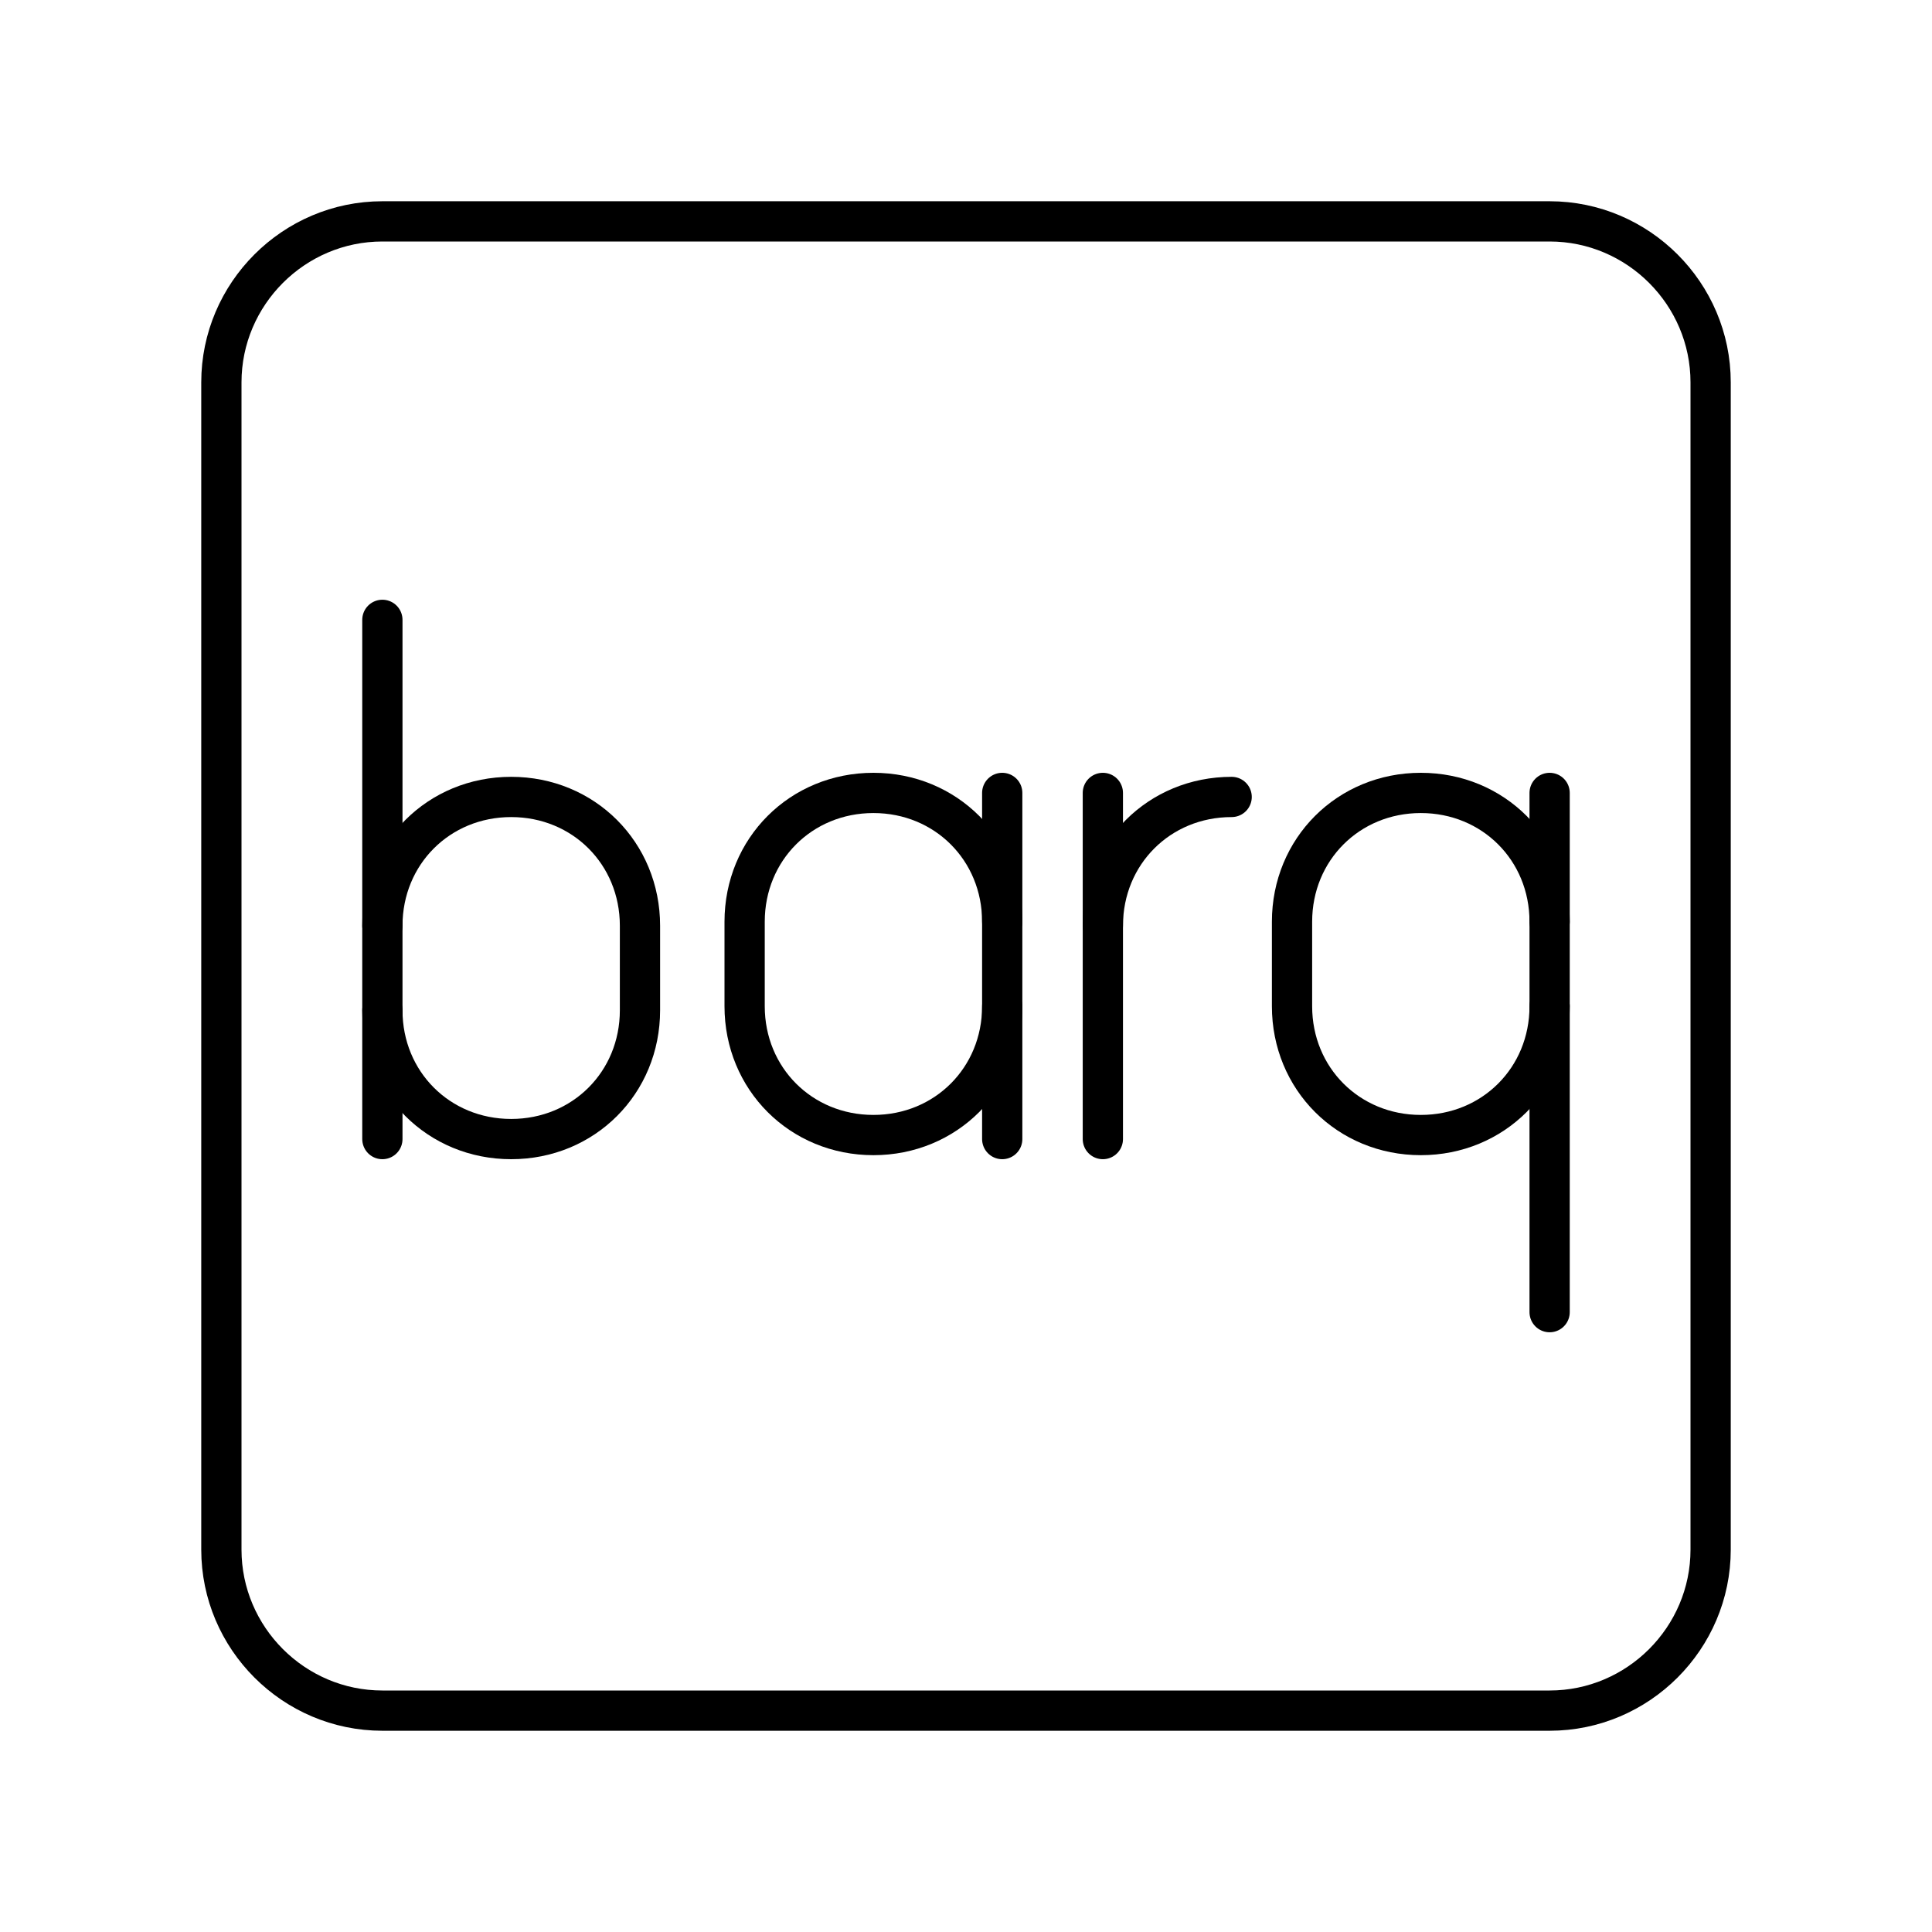
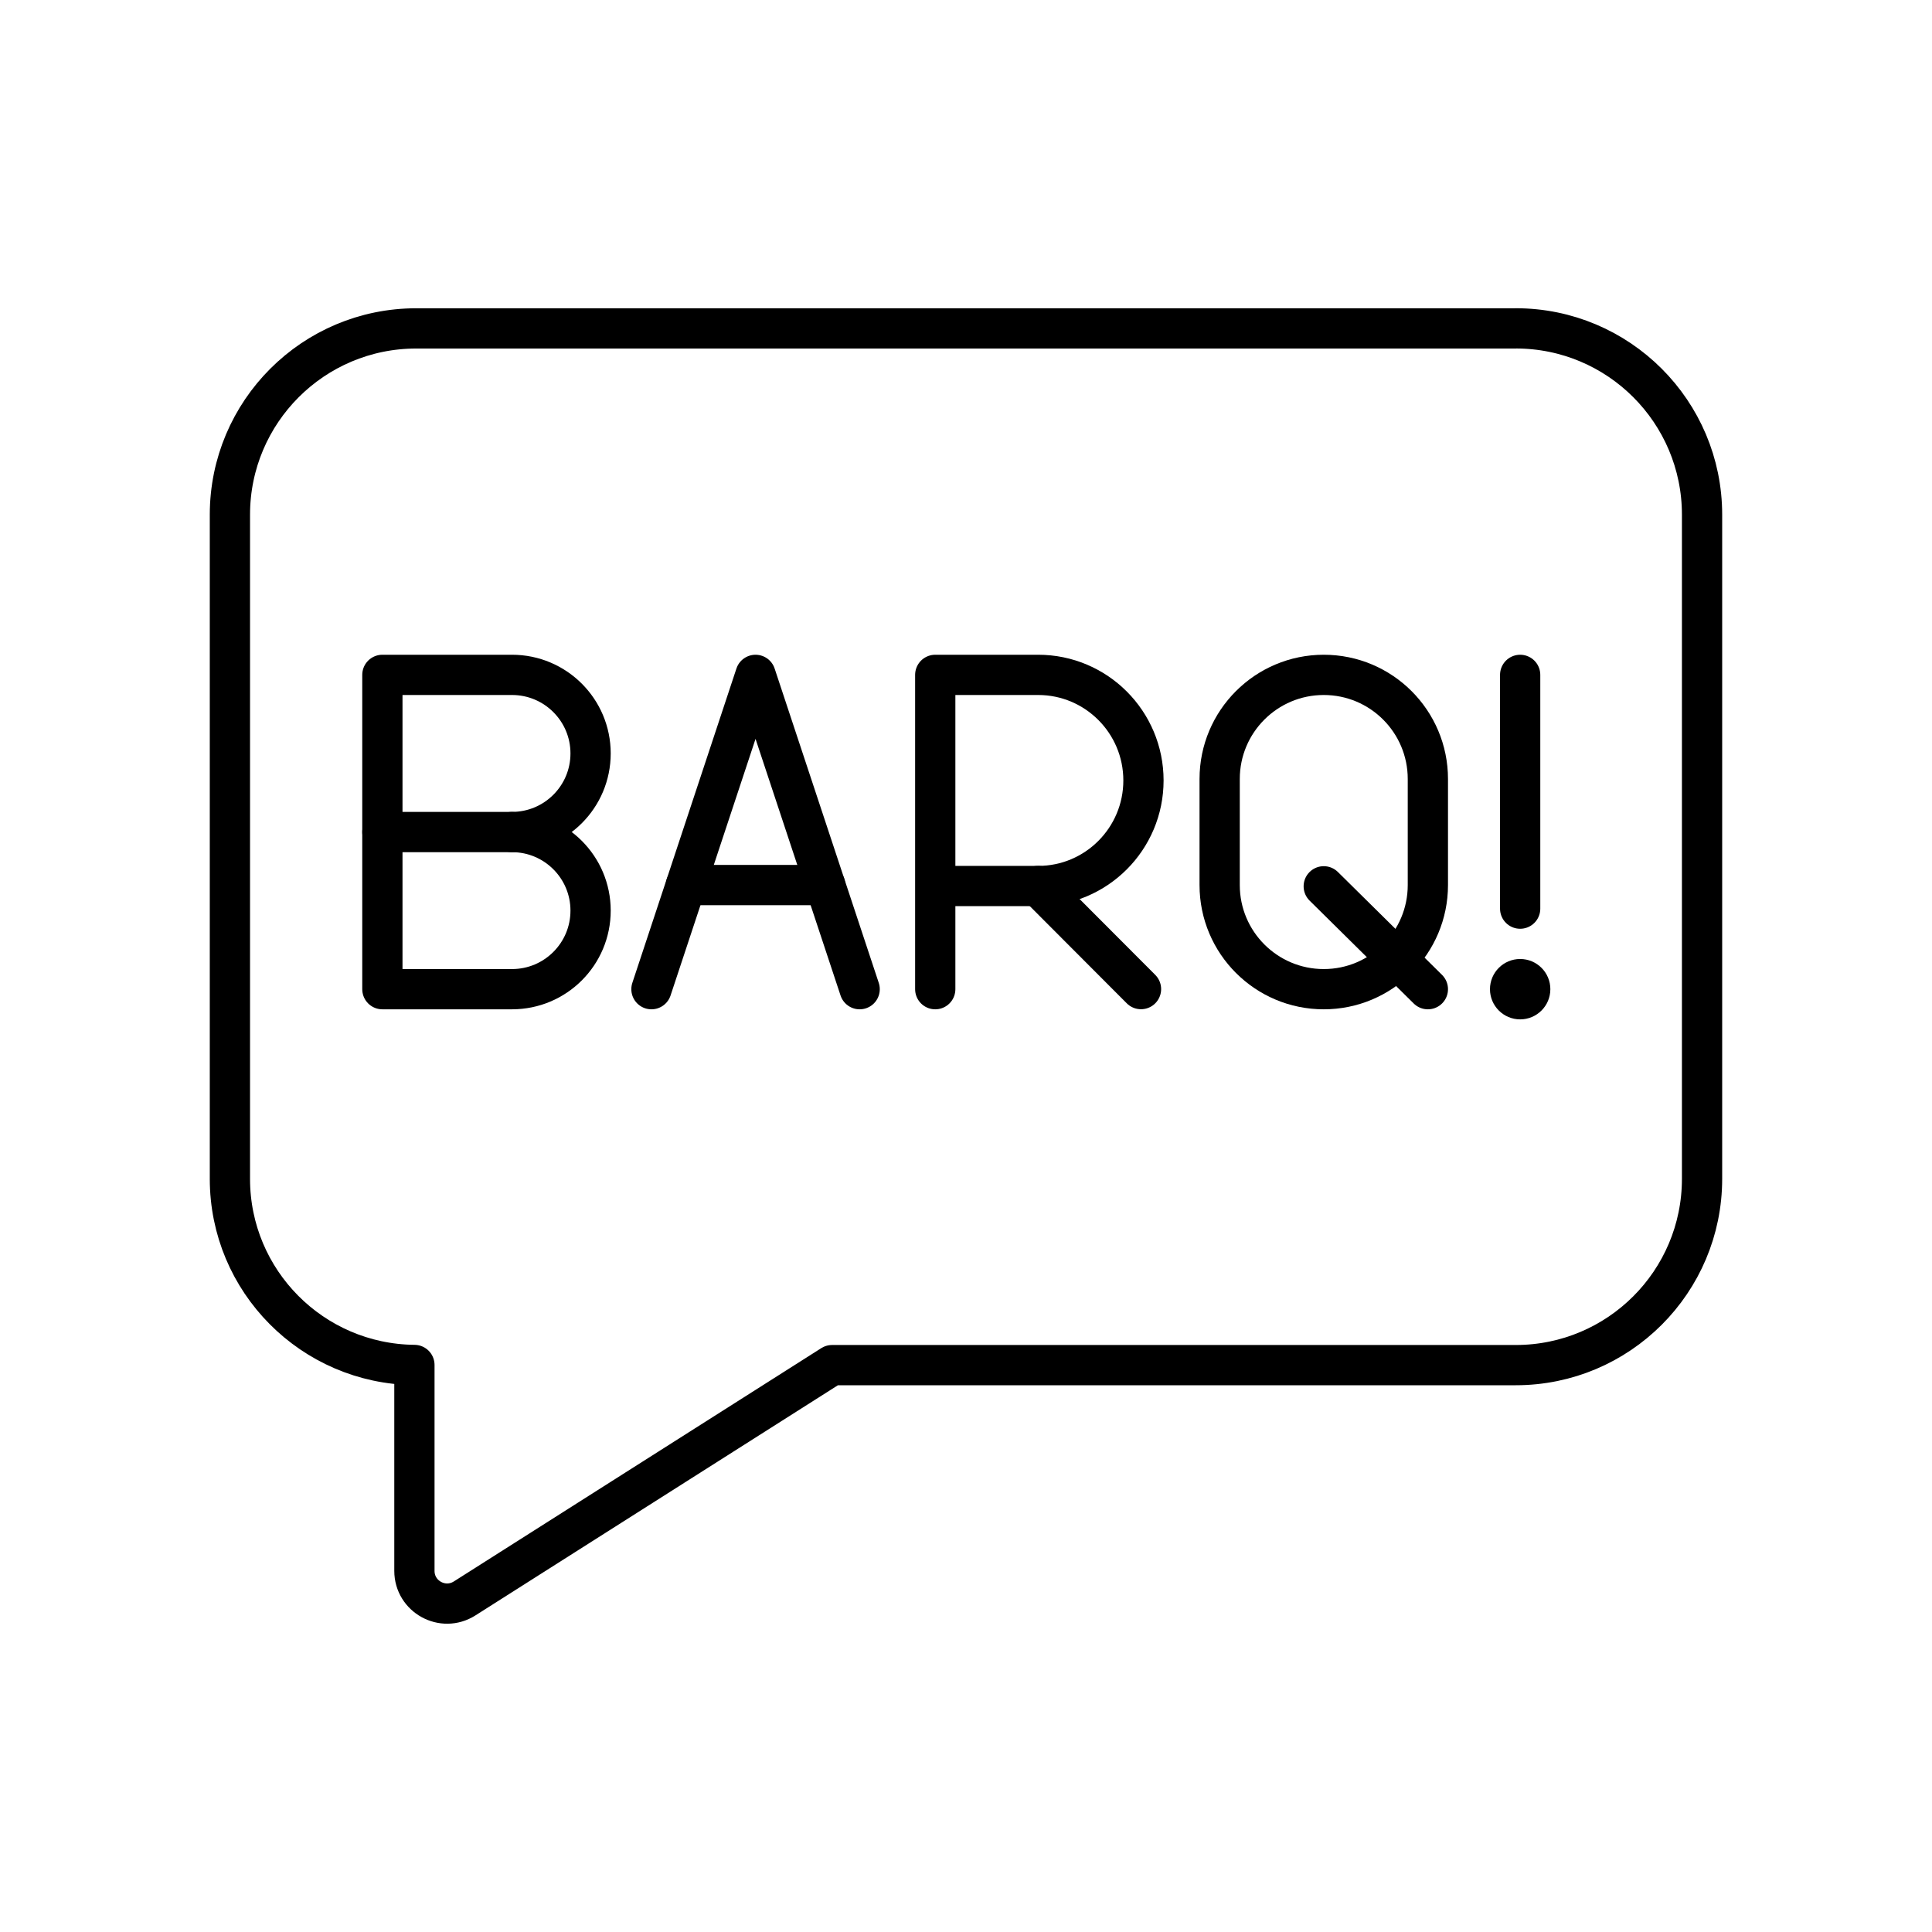
- <svg xmlns="http://www.w3.org/2000/svg" id="Layer_1" data-name="Layer 1" version="1.1" viewBox="0 0 48 48">
+ <svg xmlns="http://www.w3.org/2000/svg" id="a" viewBox="0 0 48 48">
  <defs>
-     <style>
-       .cls-1 {
-         fill: none;
-         stroke:#000;
-         stroke-linecap: round;
-         stroke-linejoin: round;
-       }
-     </style>
+     <style>.b{fill:none;stroke:#000;stroke-linecap:round;stroke-linejoin:round;}.c{fill:#000;stroke-width:0px;}</style>
  </defs>
-   <path class="cls-1" d="M9.5,5.5c-2.2,0-4,1.8-4,4v29c0,2.2,1.8,4,4,4h29c2.2,0,4-1.8,4-4V9.5c0-2.2-1.8-4-4-4H9.5Z" />
-   <path class="cls-1" d="M27.4,23c0-1.8,1.4-3.2,3.2-3.2h0" />
-   <line class="cls-1" x1="27.4" y1="19.7" x2="27.4" y2="28.3" />
-   <path class="cls-1" d="M24.9,25c0,1.8-1.4,3.2-3.2,3.2h0c-1.8,0-3.2-1.4-3.2-3.2v-2.1c0-1.8,1.4-3.2,3.2-3.2h0c1.8,0,3.2,1.4,3.2,3.2" />
-   <line class="cls-1" x1="24.9" y1="28.3" x2="24.9" y2="19.7" />
-   <path class="cls-1" d="M9.5,23c0-1.8,1.4-3.2,3.2-3.2h0c1.8,0,3.2,1.4,3.2,3.2h0v2.1c0,1.8-1.4,3.2-3.2,3.2h0c-1.8,0-3.2-1.4-3.2-3.2h0" />
-   <line class="cls-1" x1="9.5" y1="28.3" x2="9.5" y2="15.4" />
-   <path class="cls-1" d="M38.5,25c0,1.8-1.4,3.2-3.2,3.2h0c-1.8,0-3.2-1.4-3.2-3.2h0v-2.1c0-1.8,1.4-3.2,3.2-3.2h0c1.8,0,3.2,1.4,3.2,3.2h0" />
-   <line class="cls-1" x1="38.5" y1="19.7" x2="38.5" y2="32.6" />
+   <path class="b" d="M37.659,8.159H10.341c-2.556,0-4.629,2.072-4.629,4.629v16.5c0,2.541,2.049,4.599,4.584,4.624v5.116c0,.64.706,1.028,1.247.685l9.13-5.797h16.985c2.556,0,4.629-2.072,4.629-4.629V12.787c0-2.556-2.072-4.629-4.629-4.629Z" />
+   <path class="b" d="M23.236,24.576v-7.809h2.556c1.445,0,2.617,1.174,2.617,2.623s-1.172,2.623-2.617,2.623h-2.556" />
+   <line class="b" x1="25.792" y1="22.012" x2="28.348" y2="24.574" />
+   <path class="b" d="M12.721,20.672c1.078,0,1.952.874,1.952,1.952s-.874,1.952-1.952,1.952h-3.221v-7.809h3.221c1.078,0,1.952.874,1.952,1.952s-.874,1.952-1.952,1.952h0Z" />
+   <line class="b" x1="12.721" y1="20.672" x2="9.5" y2="20.672" />
+   <circle class="c" cx="37.768" cy="24.576" r=".75" />
+   <line class="b" x1="37.768" y1="16.767" x2="37.768" y2="22.575" />
+   <line class="b" x1="35.475" y1="24.576" x2="32.888" y2="22.02" />
+   <rect class="b" x="30.302" y="16.767" width="5.173" height="7.809" rx="2.587" ry="2.587" />
+   <line class="b" x1="20.501" y1="21.989" x2="17.042" y2="21.989" />
+   <polyline class="b" points="16.185 24.576 18.771 16.767 21.358 24.576" />
</svg>
